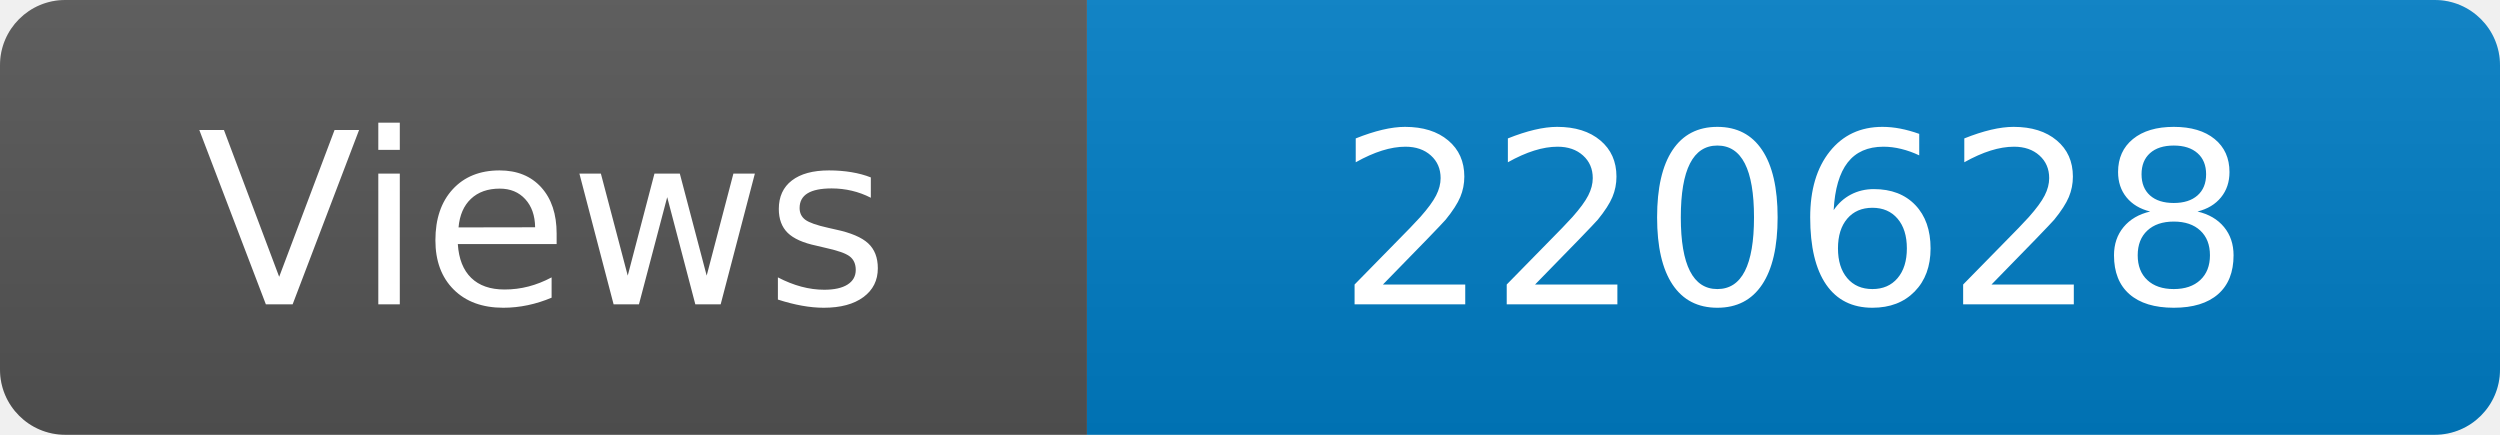
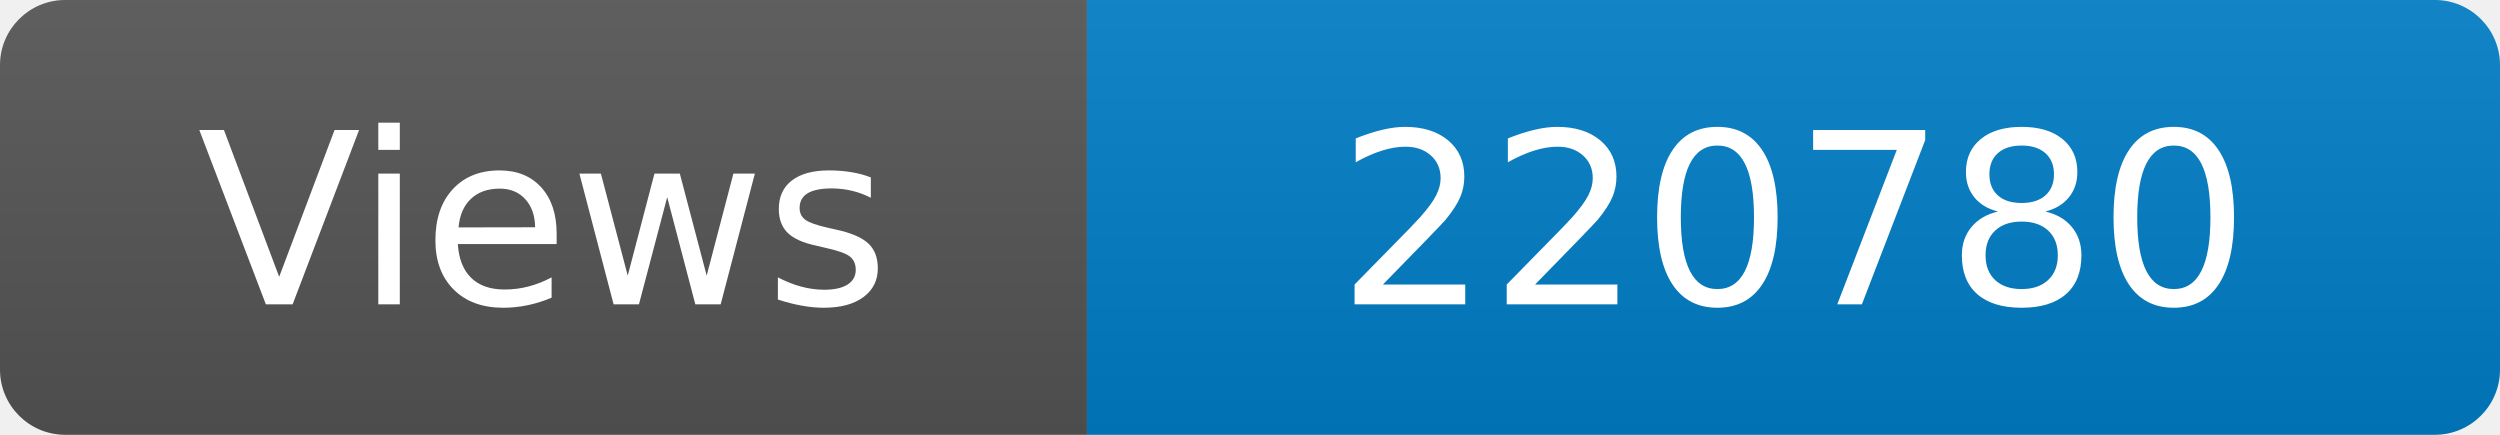
<svg xmlns="http://www.w3.org/2000/svg" width="115" height="20" role="img" aria-label="Maintained?: yes">
  <linearGradient id="s" x2="0" y2="100%">
    <stop offset="0" stop-color="#bbb" stop-opacity=".1" />
    <stop offset="1" stop-opacity=".1" />
  </linearGradient>
  <clipPath id="r">
    <rect width="115" height="20" rx="3" fill="#fff" />
  </clipPath>
  <g clip-path="url(#r)">
    <rect width="50" height="20" fill="#555" />
    <rect x="50" width="160" height="20" fill="#007ec6" />
    <rect width="115" height="20" fill="url(#s)" />
  </g>
  <g fill="#fff" text-anchor="middle" font-family="Verdana,Geneva,DejaVu Sans,sans-serif" font-size="110">
    <text x="250" y="140" transform="scale(.1)" fill="#fff">Views</text>
-     <text x="825" y="140" transform="scale(.1)" fill="#fff">220628</text>
+     <text x="825" y="140" transform="scale(.1)" fill="#fff">220780</text>
  </g>
</svg>
